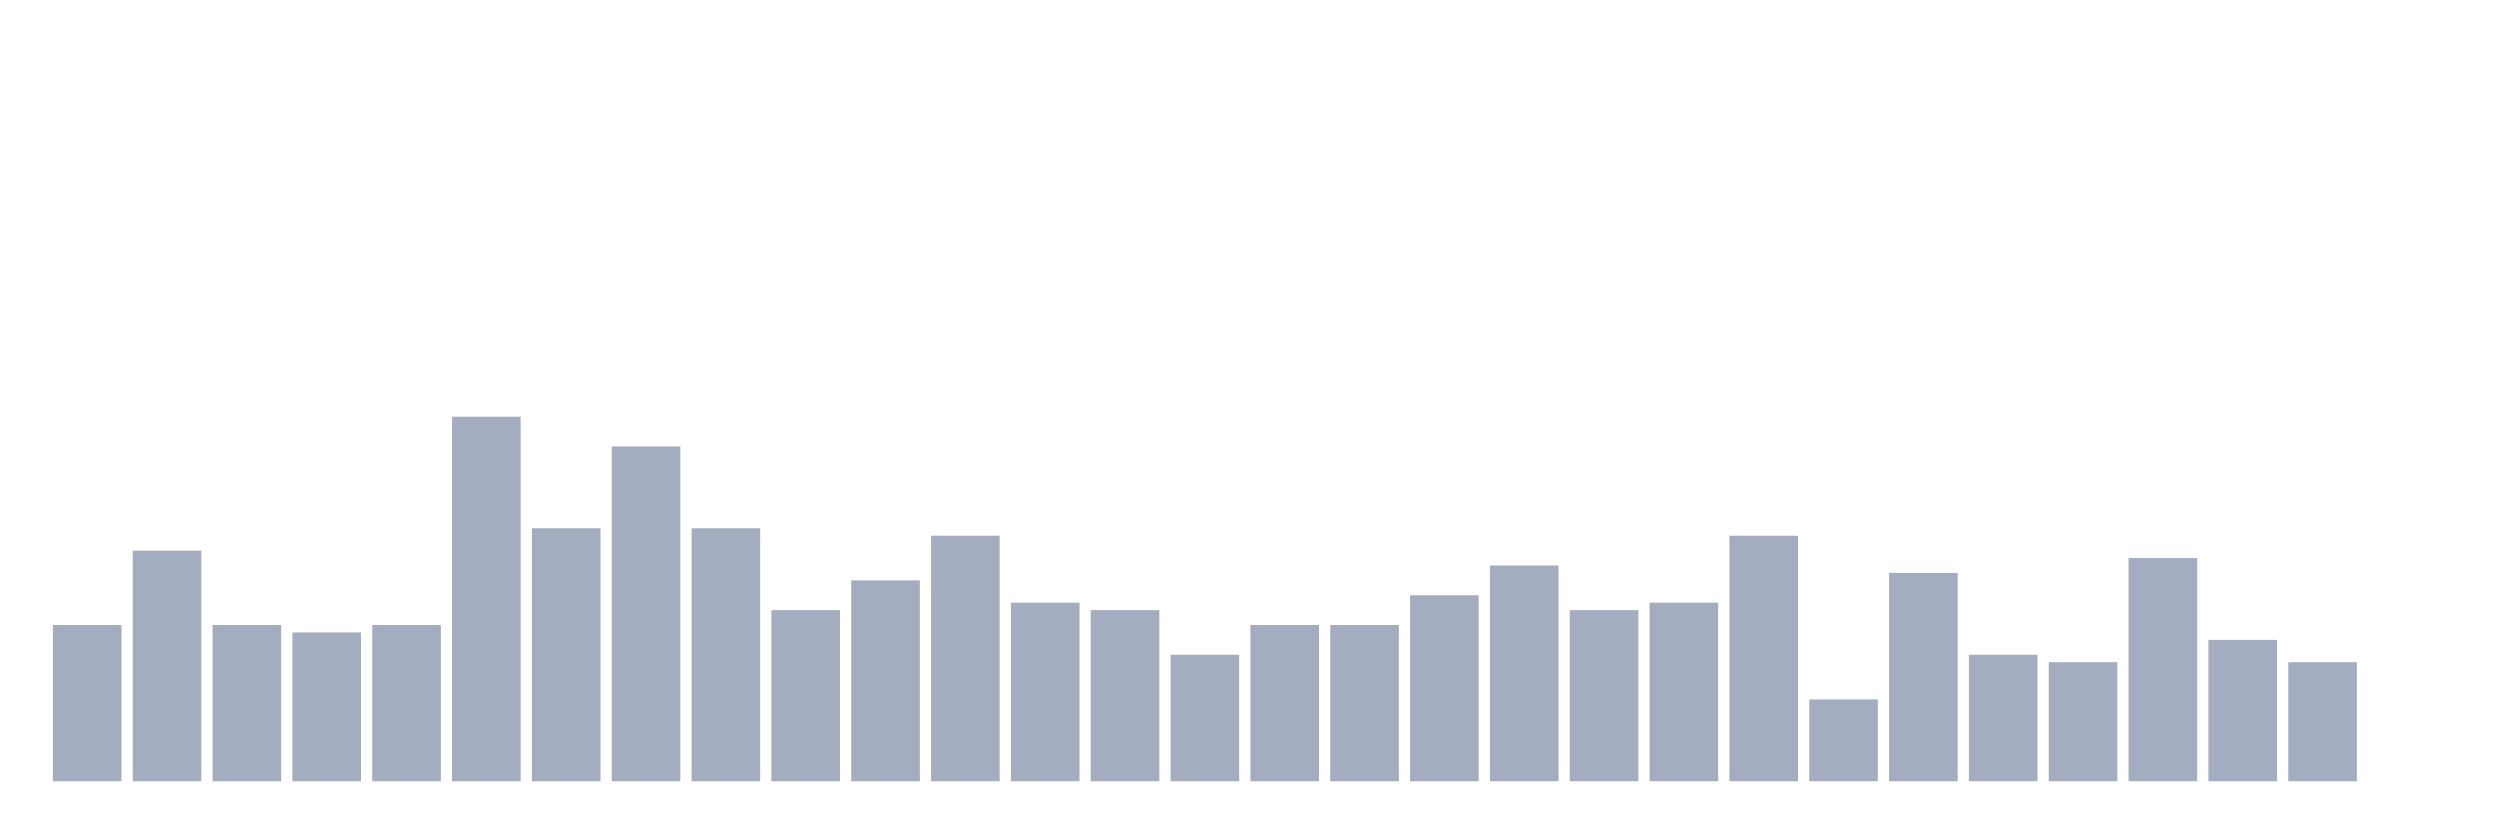
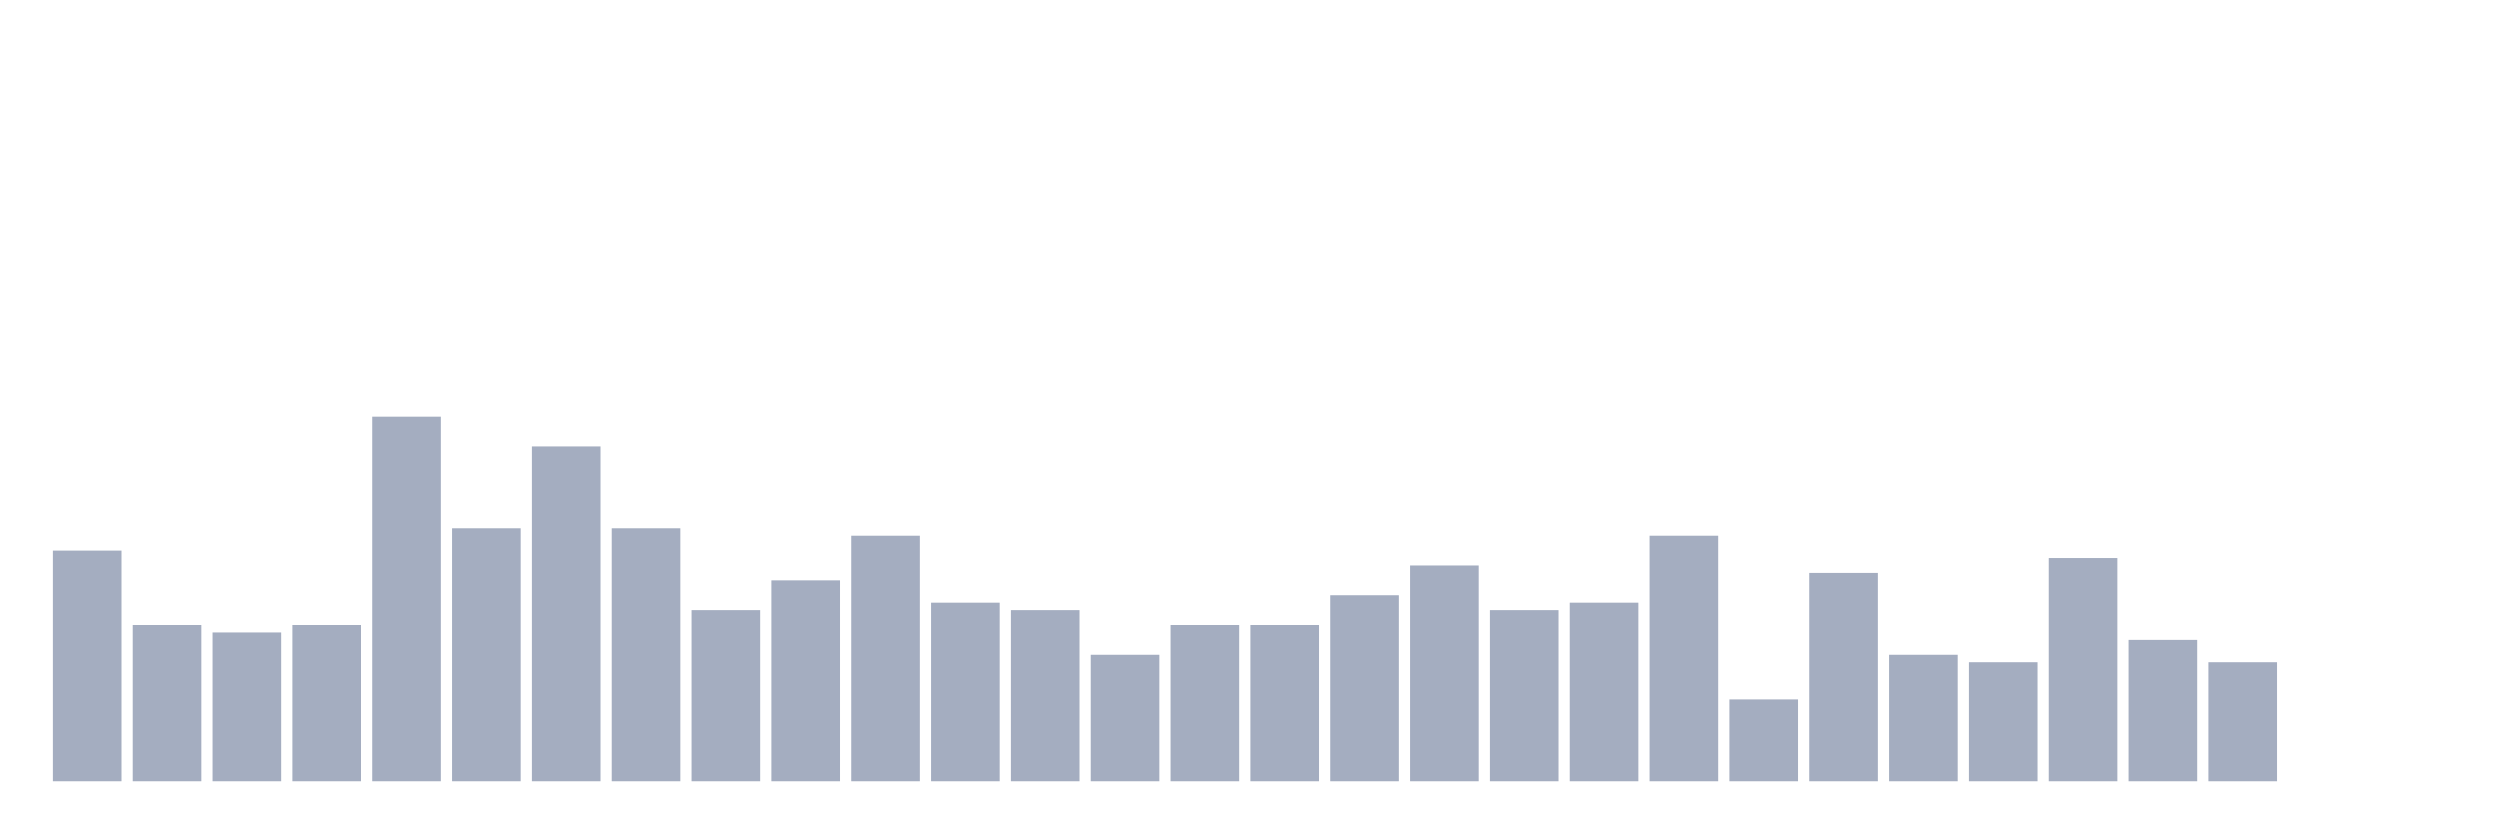
<svg xmlns="http://www.w3.org/2000/svg" viewBox="0 0 480 160">
  <g transform="translate(10,10)">
-     <rect class="bar" x="0.153" width="13.175" y="110" height="30" fill="rgb(164,173,192)" />
-     <rect class="bar" x="15.482" width="13.175" y="95.714" height="44.286" fill="rgb(164,173,192)" />
-     <rect class="bar" x="30.81" width="13.175" y="110" height="30" fill="rgb(164,173,192)" />
-     <rect class="bar" x="46.138" width="13.175" y="111.429" height="28.571" fill="rgb(164,173,192)" />
-     <rect class="bar" x="61.466" width="13.175" y="110" height="30" fill="rgb(164,173,192)" />
-     <rect class="bar" x="76.794" width="13.175" y="70" height="70" fill="rgb(164,173,192)" />
-     <rect class="bar" x="92.123" width="13.175" y="91.429" height="48.571" fill="rgb(164,173,192)" />
-     <rect class="bar" x="107.451" width="13.175" y="75.714" height="64.286" fill="rgb(164,173,192)" />
-     <rect class="bar" x="122.779" width="13.175" y="91.429" height="48.571" fill="rgb(164,173,192)" />
-     <rect class="bar" x="138.107" width="13.175" y="107.143" height="32.857" fill="rgb(164,173,192)" />
-     <rect class="bar" x="153.436" width="13.175" y="101.429" height="38.571" fill="rgb(164,173,192)" />
-     <rect class="bar" x="168.764" width="13.175" y="92.857" height="47.143" fill="rgb(164,173,192)" />
-     <rect class="bar" x="184.092" width="13.175" y="105.714" height="34.286" fill="rgb(164,173,192)" />
-     <rect class="bar" x="199.42" width="13.175" y="107.143" height="32.857" fill="rgb(164,173,192)" />
-     <rect class="bar" x="214.748" width="13.175" y="115.714" height="24.286" fill="rgb(164,173,192)" />
+     <rect class="bar" x="0.153" width="13.175" y="95.714" height="44.286" fill="rgb(164,173,192)" />
+     <rect class="bar" x="15.482" width="13.175" y="110" height="30" fill="rgb(164,173,192)" />
+     <rect class="bar" x="30.81" width="13.175" y="111.429" height="28.571" fill="rgb(164,173,192)" />
+     <rect class="bar" x="46.138" width="13.175" y="110" height="30" fill="rgb(164,173,192)" />
+     <rect class="bar" x="61.466" width="13.175" y="70" height="70" fill="rgb(164,173,192)" />
+     <rect class="bar" x="76.794" width="13.175" y="91.429" height="48.571" fill="rgb(164,173,192)" />
+     <rect class="bar" x="92.123" width="13.175" y="75.714" height="64.286" fill="rgb(164,173,192)" />
+     <rect class="bar" x="107.451" width="13.175" y="91.429" height="48.571" fill="rgb(164,173,192)" />
+     <rect class="bar" x="122.779" width="13.175" y="107.143" height="32.857" fill="rgb(164,173,192)" />
+     <rect class="bar" x="138.107" width="13.175" y="101.429" height="38.571" fill="rgb(164,173,192)" />
+     <rect class="bar" x="153.436" width="13.175" y="92.857" height="47.143" fill="rgb(164,173,192)" />
+     <rect class="bar" x="168.764" width="13.175" y="105.714" height="34.286" fill="rgb(164,173,192)" />
+     <rect class="bar" x="184.092" width="13.175" y="107.143" height="32.857" fill="rgb(164,173,192)" />
+     <rect class="bar" x="199.42" width="13.175" y="115.714" height="24.286" fill="rgb(164,173,192)" />
+     <rect class="bar" x="214.748" width="13.175" y="110" height="30" fill="rgb(164,173,192)" />
    <rect class="bar" x="230.077" width="13.175" y="110" height="30" fill="rgb(164,173,192)" />
-     <rect class="bar" x="245.405" width="13.175" y="110" height="30" fill="rgb(164,173,192)" />
-     <rect class="bar" x="260.733" width="13.175" y="104.286" height="35.714" fill="rgb(164,173,192)" />
-     <rect class="bar" x="276.061" width="13.175" y="98.571" height="41.429" fill="rgb(164,173,192)" />
-     <rect class="bar" x="291.39" width="13.175" y="107.143" height="32.857" fill="rgb(164,173,192)" />
-     <rect class="bar" x="306.718" width="13.175" y="105.714" height="34.286" fill="rgb(164,173,192)" />
-     <rect class="bar" x="322.046" width="13.175" y="92.857" height="47.143" fill="rgb(164,173,192)" />
-     <rect class="bar" x="337.374" width="13.175" y="124.286" height="15.714" fill="rgb(164,173,192)" />
-     <rect class="bar" x="352.702" width="13.175" y="100" height="40" fill="rgb(164,173,192)" />
-     <rect class="bar" x="368.031" width="13.175" y="115.714" height="24.286" fill="rgb(164,173,192)" />
-     <rect class="bar" x="383.359" width="13.175" y="117.143" height="22.857" fill="rgb(164,173,192)" />
-     <rect class="bar" x="398.687" width="13.175" y="97.143" height="42.857" fill="rgb(164,173,192)" />
-     <rect class="bar" x="414.015" width="13.175" y="112.857" height="27.143" fill="rgb(164,173,192)" />
-     <rect class="bar" x="429.344" width="13.175" y="117.143" height="22.857" fill="rgb(164,173,192)" />
+     <rect class="bar" x="245.405" width="13.175" y="104.286" height="35.714" fill="rgb(164,173,192)" />
+     <rect class="bar" x="260.733" width="13.175" y="98.571" height="41.429" fill="rgb(164,173,192)" />
+     <rect class="bar" x="276.061" width="13.175" y="107.143" height="32.857" fill="rgb(164,173,192)" />
+     <rect class="bar" x="291.39" width="13.175" y="105.714" height="34.286" fill="rgb(164,173,192)" />
+     <rect class="bar" x="306.718" width="13.175" y="92.857" height="47.143" fill="rgb(164,173,192)" />
+     <rect class="bar" x="322.046" width="13.175" y="124.286" height="15.714" fill="rgb(164,173,192)" />
+     <rect class="bar" x="337.374" width="13.175" y="100" height="40" fill="rgb(164,173,192)" />
+     <rect class="bar" x="352.702" width="13.175" y="115.714" height="24.286" fill="rgb(164,173,192)" />
+     <rect class="bar" x="368.031" width="13.175" y="117.143" height="22.857" fill="rgb(164,173,192)" />
+     <rect class="bar" x="383.359" width="13.175" y="97.143" height="42.857" fill="rgb(164,173,192)" />
+     <rect class="bar" x="398.687" width="13.175" y="112.857" height="27.143" fill="rgb(164,173,192)" />
+     <rect class="bar" x="414.015" width="13.175" y="117.143" height="22.857" fill="rgb(164,173,192)" />
+     <rect class="bar" x="429.344" width="13.175" y="140" height="0" fill="rgb(164,173,192)" />
    <rect class="bar" x="444.672" width="13.175" y="140" height="0" fill="rgb(164,173,192)" />
  </g>
</svg>
